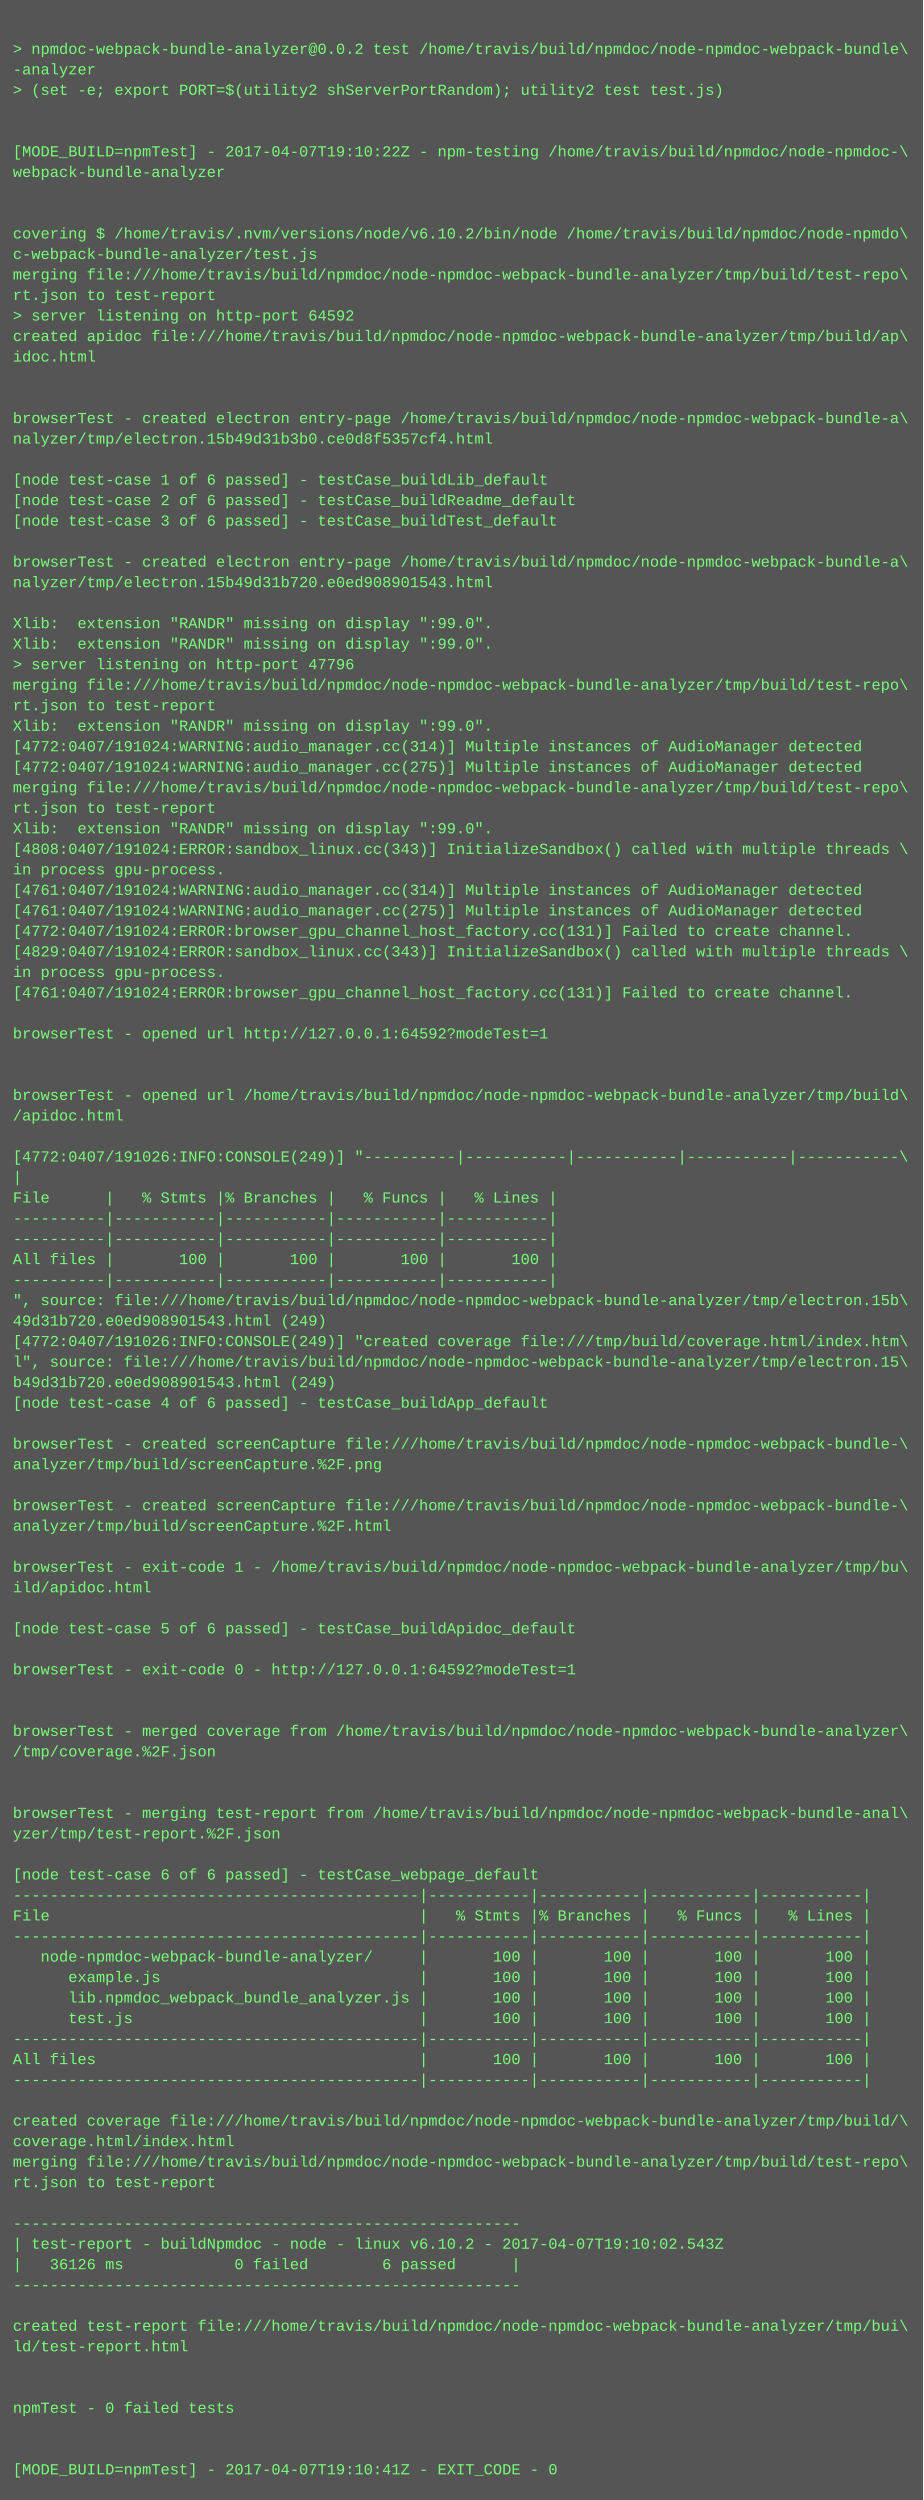
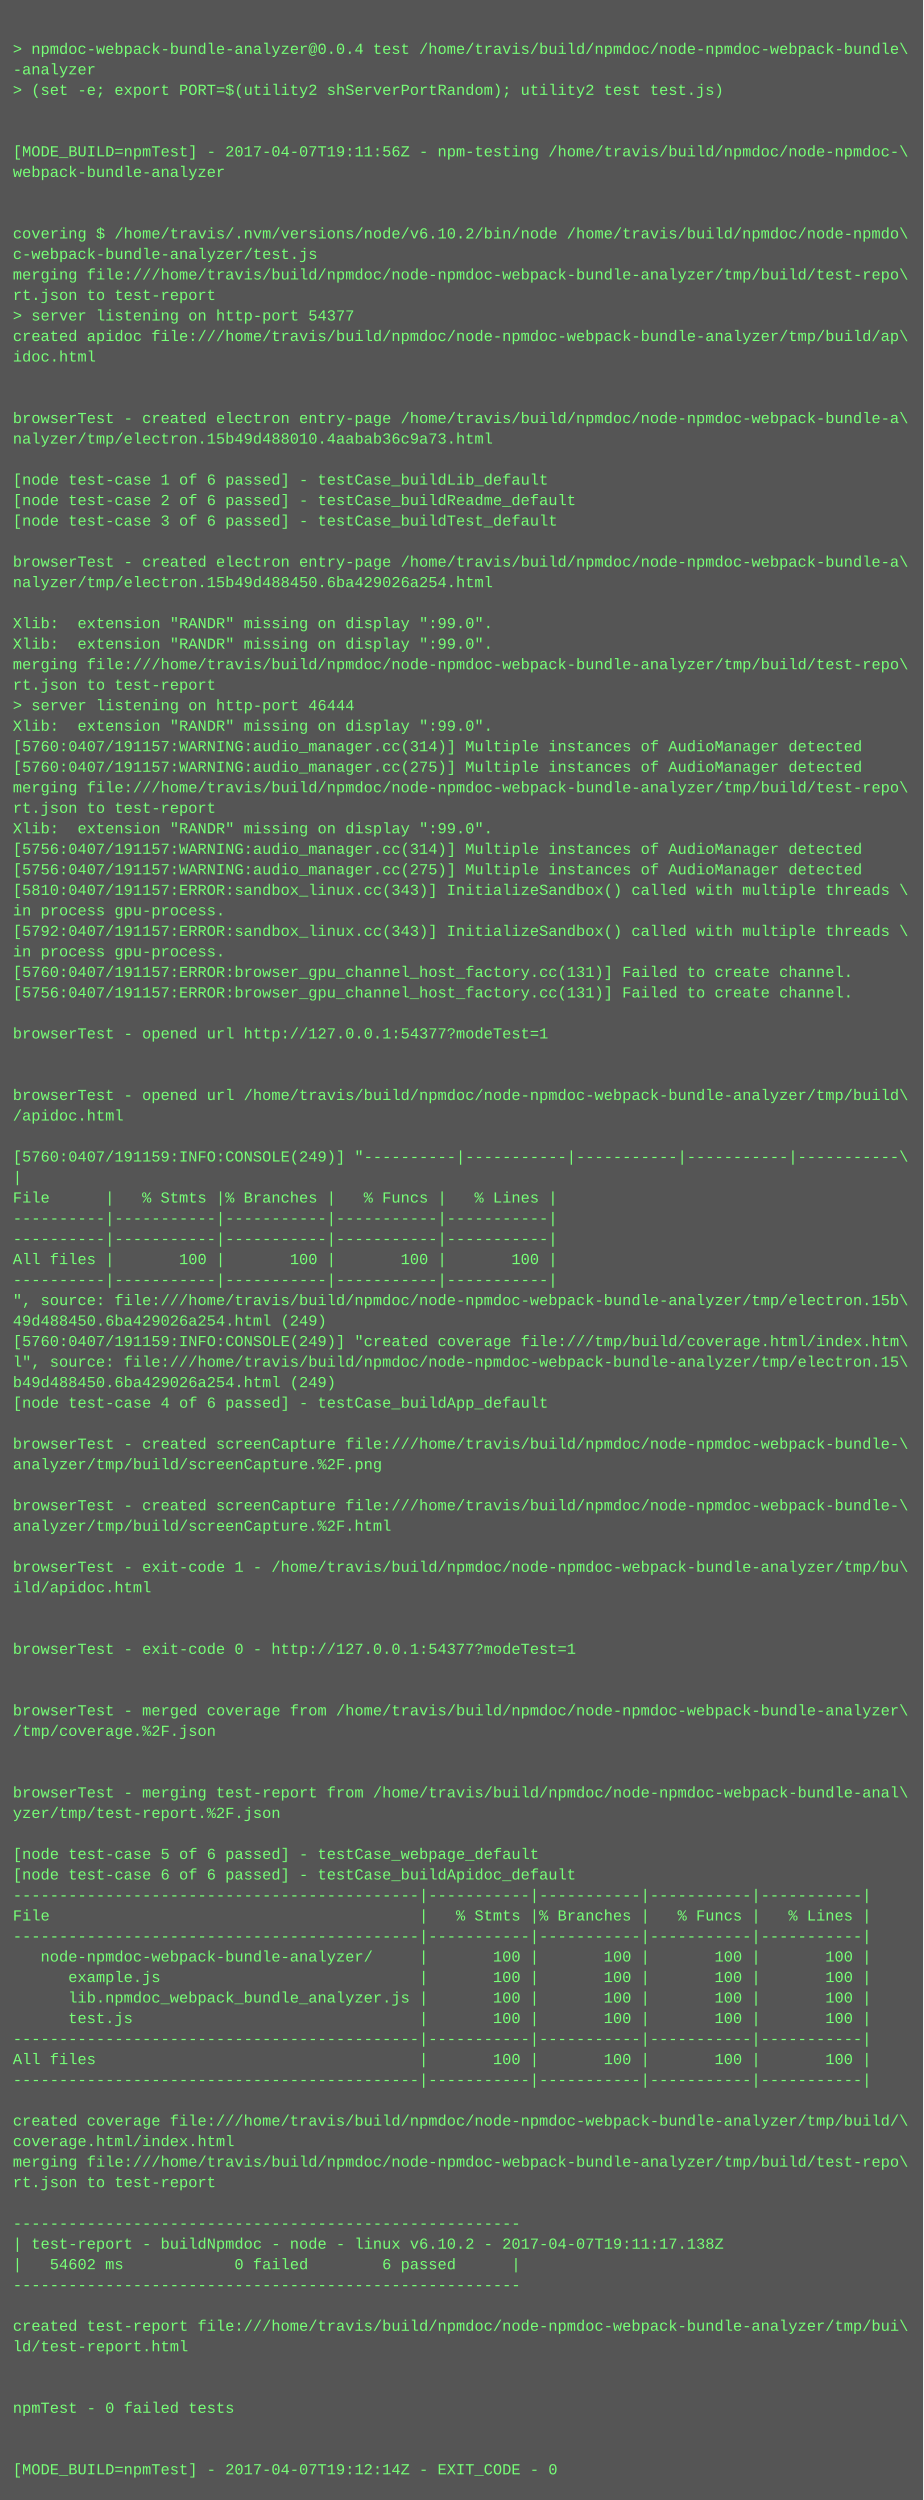
<svg xmlns="http://www.w3.org/2000/svg" height="1950" width="720">
  <rect height="1950" fill="#555" width="720" />
  <text fill="#7f7" font-family="Courier New" font-size="12" xml:space="preserve">
    <tspan x="10" y="26" />
-     <tspan x="10" y="42">&gt; npmdoc-webpack-bundle-analyzer@0.0.2 test /home/travis/build/npmdoc/node-npmdoc-webpack-bundle\</tspan>
+     <tspan x="10" y="42">&gt; npmdoc-webpack-bundle-analyzer@0.0.4 test /home/travis/build/npmdoc/node-npmdoc-webpack-bundle\</tspan>
    <tspan x="10" y="58">-analyzer</tspan>
    <tspan x="10" y="74">&gt; (set -e; export PORT=$(utility2 shServerPortRandom); utility2 test test.js)</tspan>
    <tspan x="10" y="90" />
    <tspan x="10" y="106" />
-     <tspan x="10" y="122">[MODE_BUILD=npmTest] - 2017-04-07T19:10:22Z - npm-testing /home/travis/build/npmdoc/node-npmdoc-\</tspan>
+     <tspan x="10" y="122">[MODE_BUILD=npmTest] - 2017-04-07T19:11:56Z - npm-testing /home/travis/build/npmdoc/node-npmdoc-\</tspan>
    <tspan x="10" y="138">webpack-bundle-analyzer</tspan>
    <tspan x="10" y="154" />
    <tspan x="10" y="170" />
    <tspan x="10" y="186">covering $ /home/travis/.nvm/versions/node/v6.10.2/bin/node /home/travis/build/npmdoc/node-npmdo\</tspan>
    <tspan x="10" y="202">c-webpack-bundle-analyzer/test.js</tspan>
    <tspan x="10" y="218">merging file:///home/travis/build/npmdoc/node-npmdoc-webpack-bundle-analyzer/tmp/build/test-repo\</tspan>
    <tspan x="10" y="234">rt.json to test-report</tspan>
-     <tspan x="10" y="250">&gt; server listening on http-port 64592</tspan>
+     <tspan x="10" y="250">&gt; server listening on http-port 54377</tspan>
    <tspan x="10" y="266">created apidoc file:///home/travis/build/npmdoc/node-npmdoc-webpack-bundle-analyzer/tmp/build/ap\</tspan>
    <tspan x="10" y="282">idoc.html</tspan>
    <tspan x="10" y="298" />
    <tspan x="10" y="314" />
    <tspan x="10" y="330">browserTest - created electron entry-page /home/travis/build/npmdoc/node-npmdoc-webpack-bundle-a\</tspan>
-     <tspan x="10" y="346">nalyzer/tmp/electron.15b49d31b3b0.ce0d8f5357cf4.html</tspan>
+     <tspan x="10" y="346">nalyzer/tmp/electron.15b49d488010.4aabab36c9a73.html</tspan>
    <tspan x="10" y="362" />
    <tspan x="10" y="378">[node test-case 1 of 6 passed] - testCase_buildLib_default</tspan>
    <tspan x="10" y="394">[node test-case 2 of 6 passed] - testCase_buildReadme_default</tspan>
    <tspan x="10" y="410">[node test-case 3 of 6 passed] - testCase_buildTest_default</tspan>
    <tspan x="10" y="426" />
    <tspan x="10" y="442">browserTest - created electron entry-page /home/travis/build/npmdoc/node-npmdoc-webpack-bundle-a\</tspan>
-     <tspan x="10" y="458">nalyzer/tmp/electron.15b49d31b720.e0ed908901543.html</tspan>
+     <tspan x="10" y="458">nalyzer/tmp/electron.15b49d488450.6ba429026a254.html</tspan>
    <tspan x="10" y="474" />
    <tspan x="10" y="490">Xlib:  extension "RANDR" missing on display ":99.0".</tspan>
    <tspan x="10" y="506">Xlib:  extension "RANDR" missing on display ":99.0".</tspan>
-     <tspan x="10" y="522">&gt; server listening on http-port 47796</tspan>
-     <tspan x="10" y="538">merging file:///home/travis/build/npmdoc/node-npmdoc-webpack-bundle-analyzer/tmp/build/test-repo\</tspan>
-     <tspan x="10" y="554">rt.json to test-report</tspan>
+     <tspan x="10" y="522">merging file:///home/travis/build/npmdoc/node-npmdoc-webpack-bundle-analyzer/tmp/build/test-repo\</tspan>
+     <tspan x="10" y="538">rt.json to test-report</tspan>
+     <tspan x="10" y="554">&gt; server listening on http-port 46444</tspan>
    <tspan x="10" y="570">Xlib:  extension "RANDR" missing on display ":99.0".</tspan>
-     <tspan x="10" y="586">[4772:0407/191024:WARNING:audio_manager.cc(314)] Multiple instances of AudioManager detected</tspan>
-     <tspan x="10" y="602">[4772:0407/191024:WARNING:audio_manager.cc(275)] Multiple instances of AudioManager detected</tspan>
+     <tspan x="10" y="586">[5760:0407/191157:WARNING:audio_manager.cc(314)] Multiple instances of AudioManager detected</tspan>
+     <tspan x="10" y="602">[5760:0407/191157:WARNING:audio_manager.cc(275)] Multiple instances of AudioManager detected</tspan>
    <tspan x="10" y="618">merging file:///home/travis/build/npmdoc/node-npmdoc-webpack-bundle-analyzer/tmp/build/test-repo\</tspan>
    <tspan x="10" y="634">rt.json to test-report</tspan>
    <tspan x="10" y="650">Xlib:  extension "RANDR" missing on display ":99.0".</tspan>
-     <tspan x="10" y="666">[4808:0407/191024:ERROR:sandbox_linux.cc(343)] InitializeSandbox() called with multiple threads \</tspan>
-     <tspan x="10" y="682">in process gpu-process. </tspan>
-     <tspan x="10" y="698">[4761:0407/191024:WARNING:audio_manager.cc(314)] Multiple instances of AudioManager detected</tspan>
-     <tspan x="10" y="714">[4761:0407/191024:WARNING:audio_manager.cc(275)] Multiple instances of AudioManager detected</tspan>
-     <tspan x="10" y="730">[4772:0407/191024:ERROR:browser_gpu_channel_host_factory.cc(131)] Failed to create channel.</tspan>
-     <tspan x="10" y="746">[4829:0407/191024:ERROR:sandbox_linux.cc(343)] InitializeSandbox() called with multiple threads \</tspan>
-     <tspan x="10" y="762">in process gpu-process. </tspan>
-     <tspan x="10" y="778">[4761:0407/191024:ERROR:browser_gpu_channel_host_factory.cc(131)] Failed to create channel.</tspan>
+     <tspan x="10" y="666">[5756:0407/191157:WARNING:audio_manager.cc(314)] Multiple instances of AudioManager detected</tspan>
+     <tspan x="10" y="682">[5756:0407/191157:WARNING:audio_manager.cc(275)] Multiple instances of AudioManager detected</tspan>
+     <tspan x="10" y="698">[5810:0407/191157:ERROR:sandbox_linux.cc(343)] InitializeSandbox() called with multiple threads \</tspan>
+     <tspan x="10" y="714">in process gpu-process. </tspan>
+     <tspan x="10" y="730">[5792:0407/191157:ERROR:sandbox_linux.cc(343)] InitializeSandbox() called with multiple threads \</tspan>
+     <tspan x="10" y="746">in process gpu-process. </tspan>
+     <tspan x="10" y="762">[5760:0407/191157:ERROR:browser_gpu_channel_host_factory.cc(131)] Failed to create channel.</tspan>
+     <tspan x="10" y="778">[5756:0407/191157:ERROR:browser_gpu_channel_host_factory.cc(131)] Failed to create channel.</tspan>
    <tspan x="10" y="794" />
-     <tspan x="10" y="810">browserTest - opened url http://127.0.0.1:64592?modeTest=1</tspan>
+     <tspan x="10" y="810">browserTest - opened url http://127.0.0.1:54377?modeTest=1</tspan>
    <tspan x="10" y="826" />
    <tspan x="10" y="842" />
    <tspan x="10" y="858">browserTest - opened url /home/travis/build/npmdoc/node-npmdoc-webpack-bundle-analyzer/tmp/build\</tspan>
    <tspan x="10" y="874">/apidoc.html</tspan>
    <tspan x="10" y="890" />
-     <tspan x="10" y="906">[4772:0407/191026:INFO:CONSOLE(249)] "----------|-----------|-----------|-----------|-----------\</tspan>
+     <tspan x="10" y="906">[5760:0407/191159:INFO:CONSOLE(249)] "----------|-----------|-----------|-----------|-----------\</tspan>
    <tspan x="10" y="922">|</tspan>
    <tspan x="10" y="938">File      |   % Stmts |% Branches |   % Funcs |   % Lines |</tspan>
    <tspan x="10" y="954">----------|-----------|-----------|-----------|-----------|</tspan>
    <tspan x="10" y="970">----------|-----------|-----------|-----------|-----------|</tspan>
    <tspan x="10" y="986">All files |       100 |       100 |       100 |       100 |</tspan>
    <tspan x="10" y="1002">----------|-----------|-----------|-----------|-----------|</tspan>
    <tspan x="10" y="1018">", source: file:///home/travis/build/npmdoc/node-npmdoc-webpack-bundle-analyzer/tmp/electron.15b\</tspan>
-     <tspan x="10" y="1034">49d31b720.e0ed908901543.html (249)</tspan>
-     <tspan x="10" y="1050">[4772:0407/191026:INFO:CONSOLE(249)] "created coverage file:///tmp/build/coverage.html/index.htm\</tspan>
+     <tspan x="10" y="1034">49d488450.6ba429026a254.html (249)</tspan>
+     <tspan x="10" y="1050">[5760:0407/191159:INFO:CONSOLE(249)] "created coverage file:///tmp/build/coverage.html/index.htm\</tspan>
    <tspan x="10" y="1066">l", source: file:///home/travis/build/npmdoc/node-npmdoc-webpack-bundle-analyzer/tmp/electron.15\</tspan>
-     <tspan x="10" y="1082">b49d31b720.e0ed908901543.html (249)</tspan>
+     <tspan x="10" y="1082">b49d488450.6ba429026a254.html (249)</tspan>
    <tspan x="10" y="1098">[node test-case 4 of 6 passed] - testCase_buildApp_default</tspan>
    <tspan x="10" y="1114" />
    <tspan x="10" y="1130">browserTest - created screenCapture file:///home/travis/build/npmdoc/node-npmdoc-webpack-bundle-\</tspan>
    <tspan x="10" y="1146">analyzer/tmp/build/screenCapture.%2F.png</tspan>
    <tspan x="10" y="1162" />
    <tspan x="10" y="1178">browserTest - created screenCapture file:///home/travis/build/npmdoc/node-npmdoc-webpack-bundle-\</tspan>
    <tspan x="10" y="1194">analyzer/tmp/build/screenCapture.%2F.html</tspan>
    <tspan x="10" y="1210" />
    <tspan x="10" y="1226">browserTest - exit-code 1 - /home/travis/build/npmdoc/node-npmdoc-webpack-bundle-analyzer/tmp/bu\</tspan>
    <tspan x="10" y="1242">ild/apidoc.html</tspan>
    <tspan x="10" y="1258" />
-     <tspan x="10" y="1274">[node test-case 5 of 6 passed] - testCase_buildApidoc_default</tspan>
-     <tspan x="10" y="1290" />
-     <tspan x="10" y="1306">browserTest - exit-code 0 - http://127.0.0.1:64592?modeTest=1</tspan>
+     <tspan x="10" y="1274" />
+     <tspan x="10" y="1290">browserTest - exit-code 0 - http://127.0.0.1:54377?modeTest=1</tspan>
+     <tspan x="10" y="1306" />
    <tspan x="10" y="1322" />
-     <tspan x="10" y="1338" />
-     <tspan x="10" y="1354">browserTest - merged coverage from /home/travis/build/npmdoc/node-npmdoc-webpack-bundle-analyzer\</tspan>
-     <tspan x="10" y="1370">/tmp/coverage.%2F.json</tspan>
+     <tspan x="10" y="1338">browserTest - merged coverage from /home/travis/build/npmdoc/node-npmdoc-webpack-bundle-analyzer\</tspan>
+     <tspan x="10" y="1354">/tmp/coverage.%2F.json</tspan>
+     <tspan x="10" y="1370" />
    <tspan x="10" y="1386" />
-     <tspan x="10" y="1402" />
-     <tspan x="10" y="1418">browserTest - merging test-report from /home/travis/build/npmdoc/node-npmdoc-webpack-bundle-anal\</tspan>
-     <tspan x="10" y="1434">yzer/tmp/test-report.%2F.json</tspan>
-     <tspan x="10" y="1450" />
-     <tspan x="10" y="1466">[node test-case 6 of 6 passed] - testCase_webpage_default</tspan>
+     <tspan x="10" y="1402">browserTest - merging test-report from /home/travis/build/npmdoc/node-npmdoc-webpack-bundle-anal\</tspan>
+     <tspan x="10" y="1418">yzer/tmp/test-report.%2F.json</tspan>
+     <tspan x="10" y="1434" />
+     <tspan x="10" y="1450">[node test-case 5 of 6 passed] - testCase_webpage_default</tspan>
+     <tspan x="10" y="1466">[node test-case 6 of 6 passed] - testCase_buildApidoc_default</tspan>
    <tspan x="10" y="1482">--------------------------------------------|-----------|-----------|-----------|-----------|</tspan>
    <tspan x="10" y="1498">File                                        |   % Stmts |% Branches |   % Funcs |   % Lines |</tspan>
    <tspan x="10" y="1514">--------------------------------------------|-----------|-----------|-----------|-----------|</tspan>
    <tspan x="10" y="1530">   node-npmdoc-webpack-bundle-analyzer/     |       100 |       100 |       100 |       100 |</tspan>
    <tspan x="10" y="1546">      example.js                            |       100 |       100 |       100 |       100 |</tspan>
    <tspan x="10" y="1562">      lib.npmdoc_webpack_bundle_analyzer.js |       100 |       100 |       100 |       100 |</tspan>
    <tspan x="10" y="1578">      test.js                               |       100 |       100 |       100 |       100 |</tspan>
    <tspan x="10" y="1594">--------------------------------------------|-----------|-----------|-----------|-----------|</tspan>
    <tspan x="10" y="1610">All files                                   |       100 |       100 |       100 |       100 |</tspan>
    <tspan x="10" y="1626">--------------------------------------------|-----------|-----------|-----------|-----------|</tspan>
    <tspan x="10" y="1642" />
    <tspan x="10" y="1658">created coverage file:///home/travis/build/npmdoc/node-npmdoc-webpack-bundle-analyzer/tmp/build/\</tspan>
    <tspan x="10" y="1674">coverage.html/index.html</tspan>
    <tspan x="10" y="1690">merging file:///home/travis/build/npmdoc/node-npmdoc-webpack-bundle-analyzer/tmp/build/test-repo\</tspan>
    <tspan x="10" y="1706">rt.json to test-report</tspan>
    <tspan x="10" y="1722" />
    <tspan x="10" y="1738">-------------------------------------------------------</tspan>
-     <tspan x="10" y="1754">| test-report - buildNpmdoc - node - linux v6.10.2 - 2017-04-07T19:10:02.543Z</tspan>
-     <tspan x="10" y="1770">|   36126 ms            0 failed        6 passed      |</tspan>
+     <tspan x="10" y="1754">| test-report - buildNpmdoc - node - linux v6.10.2 - 2017-04-07T19:11:17.138Z</tspan>
+     <tspan x="10" y="1770">|   54602 ms            0 failed        6 passed      |</tspan>
    <tspan x="10" y="1786">-------------------------------------------------------</tspan>
    <tspan x="10" y="1802" />
    <tspan x="10" y="1818">created test-report file:///home/travis/build/npmdoc/node-npmdoc-webpack-bundle-analyzer/tmp/bui\</tspan>
    <tspan x="10" y="1834">ld/test-report.html</tspan>
    <tspan x="10" y="1850" />
    <tspan x="10" y="1866" />
    <tspan x="10" y="1882">npmTest - 0 failed tests</tspan>
    <tspan x="10" y="1898" />
    <tspan x="10" y="1914" />
-     <tspan x="10" y="1930">[MODE_BUILD=npmTest] - 2017-04-07T19:10:41Z - EXIT_CODE - 0</tspan>
+     <tspan x="10" y="1930">[MODE_BUILD=npmTest] - 2017-04-07T19:12:14Z - EXIT_CODE - 0</tspan>
  </text>
</svg>
